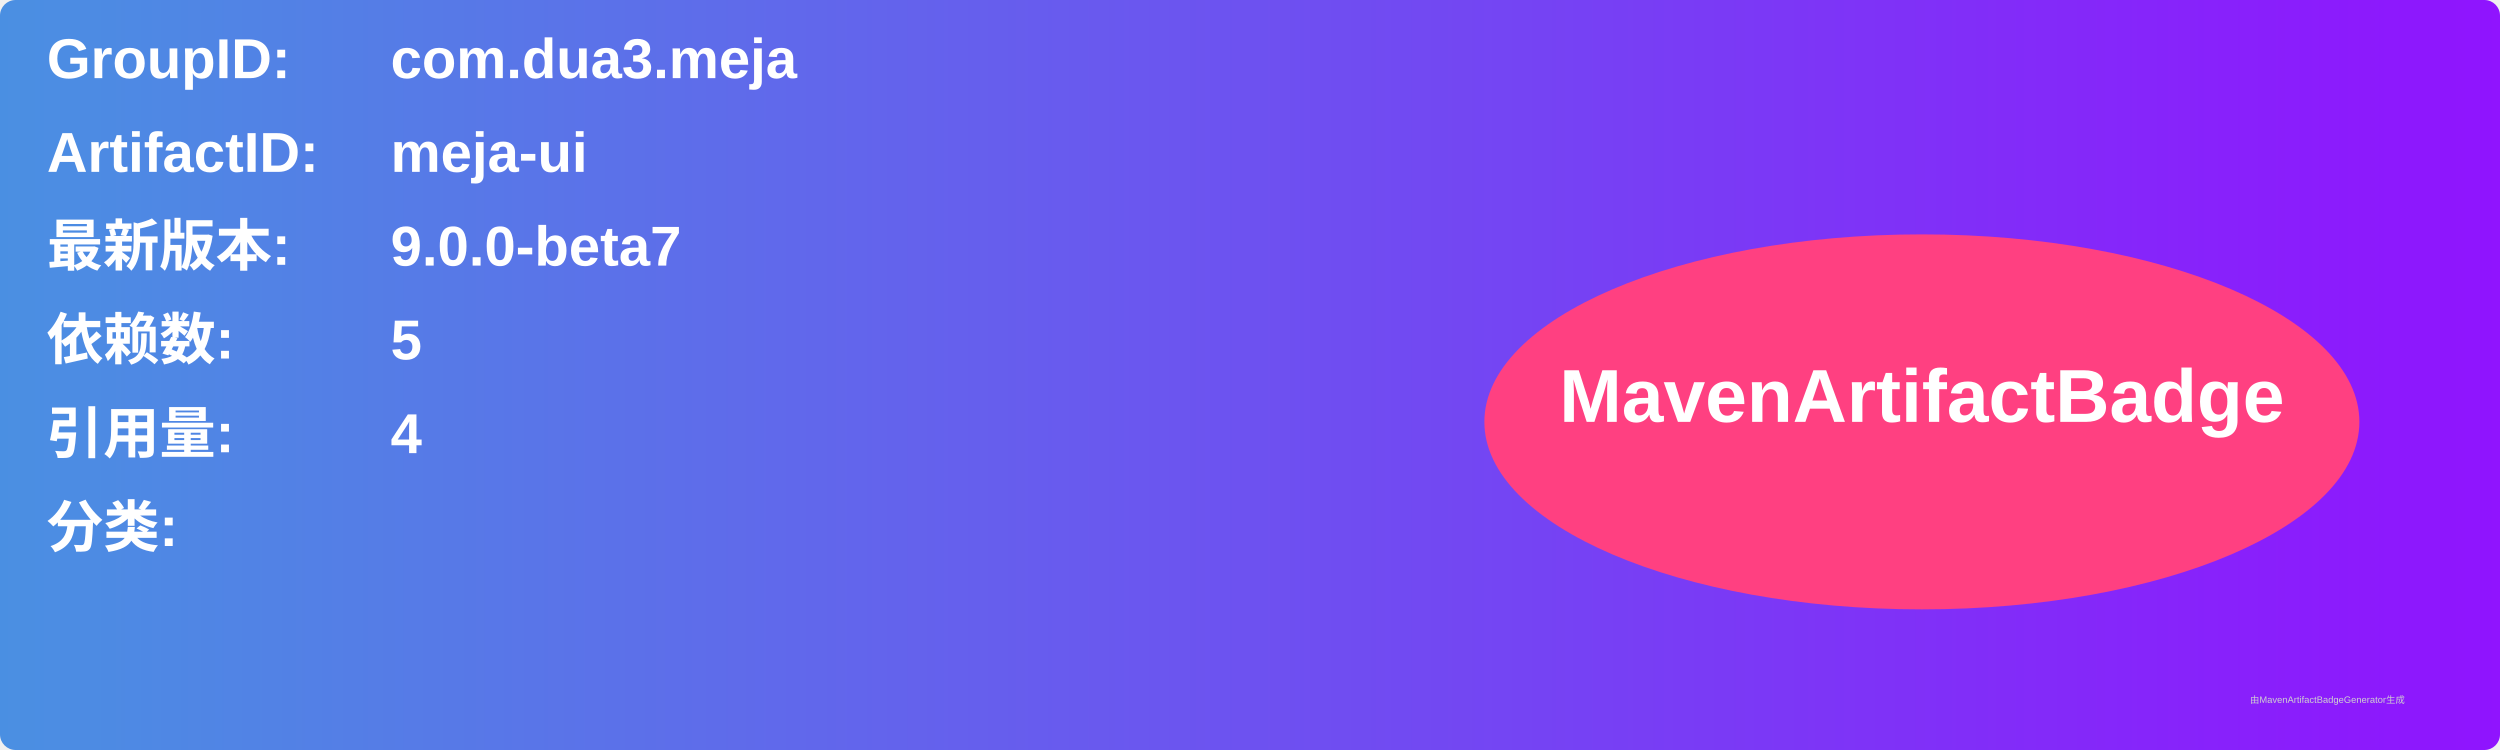
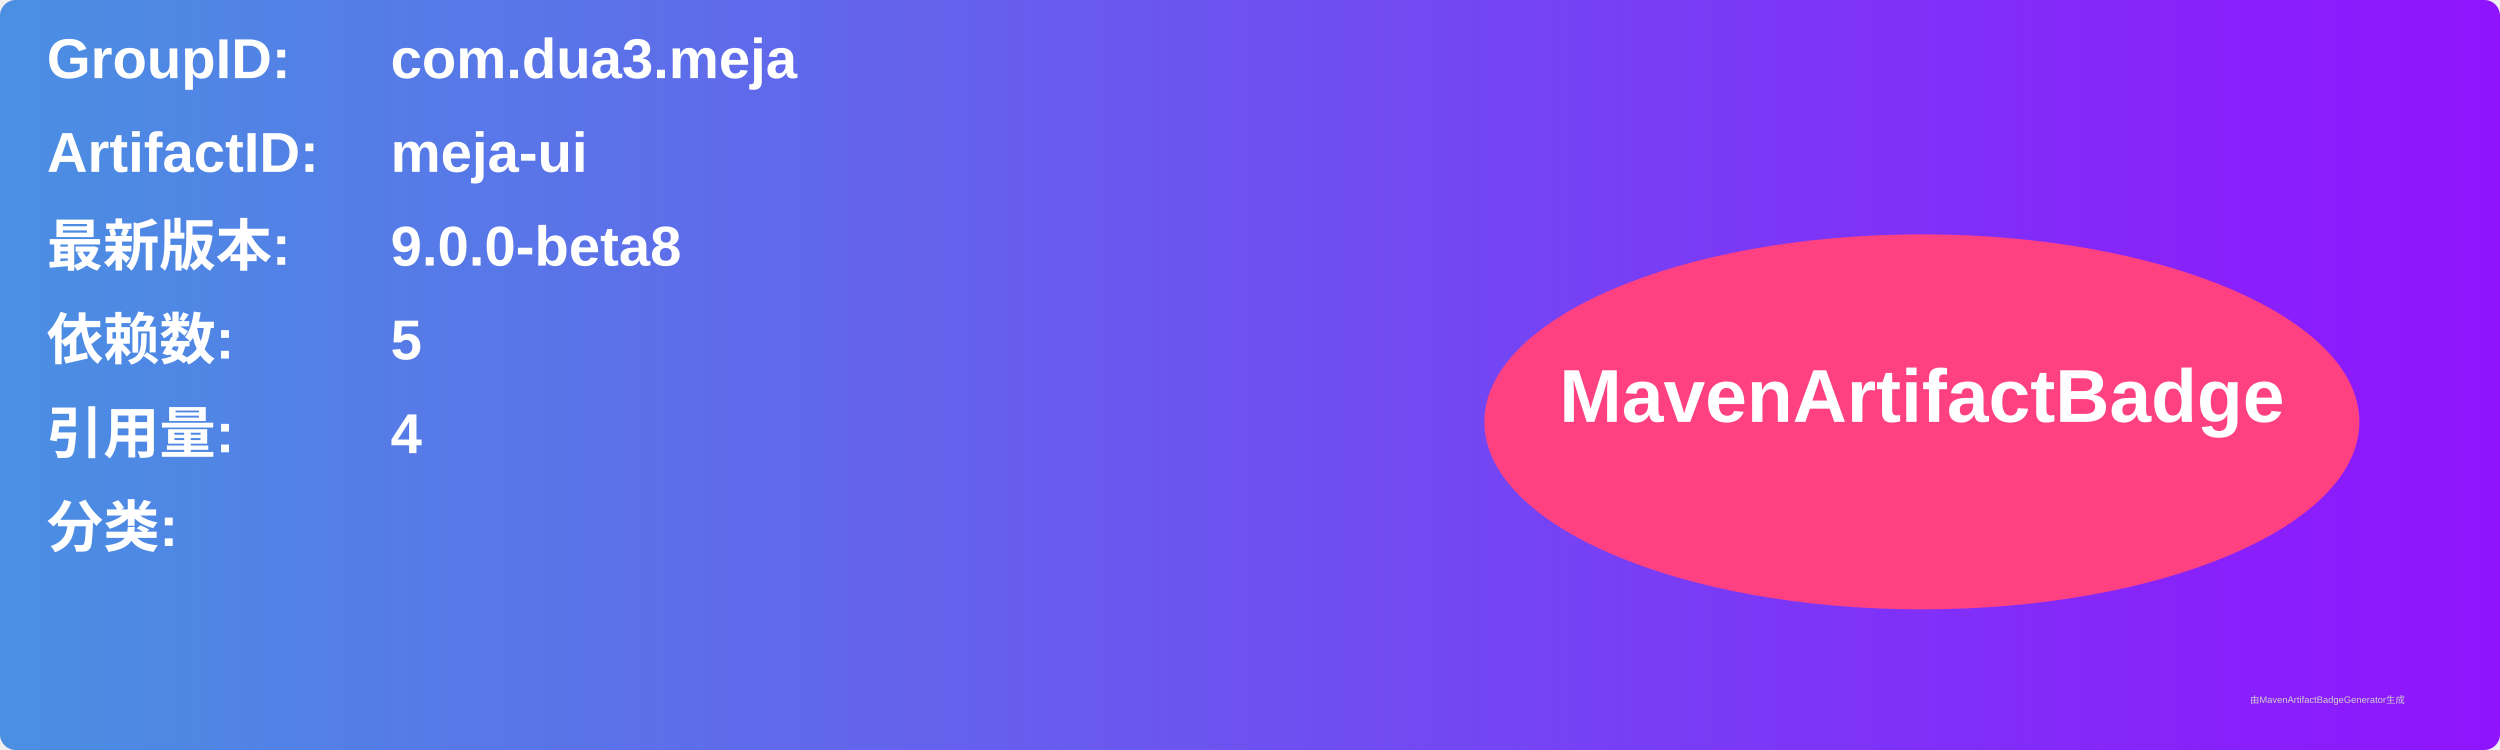
<svg xmlns="http://www.w3.org/2000/svg" width="800" height="240" viewBox="0 0 800 240">
  <linearGradient id="grad" x1="0%" y1="0%" x2="100%" y2="0%">
    <stop offset="0%" stop-color="#4a90e2" />
    <stop offset="100%" stop-color="#9013fe" />
  </linearGradient>
  <rect width="100%" height="100%" rx="5" ry="5" fill="url(#grad)" />
  <g transform="translate(15, 15)">
    <text x="0" y="10" font-family="Arial" font-size="18" fill="white" font-weight="bold" width="260">GroupID:</text>
    <text x="110" y="10" font-family="Arial" font-size="18" fill="white" font-weight="bold" width="460">com.dua3.meja</text>
    <text x="0" y="40" font-family="Arial" font-size="18" fill="white" font-weight="bold" width="260">ArtifactID:</text>
    <text x="110" y="40" font-family="Arial" font-size="18" fill="white" font-weight="bold" width="460">meja-ui</text>
    <text x="0" y="70" font-family="Arial" font-size="18" fill="white" font-weight="bold">最新版本:</text>
    <text x="110" y="70" font-family="Arial" font-size="18" fill="white" font-weight="bold">
-       <tspan font-weight="bold">9.0.0-beta7</tspan>
+       <tspan font-weight="bold">9.0.0-beta8</tspan>
    </text>
    <text x="0" y="100" font-family="Arial" font-size="18" fill="white" font-weight="bold">依赖数: </text>
    <text x="110" y="100" font-family="Arial" font-size="18" fill="white">
      <tspan font-weight="bold">5</tspan>
    </text>
    <text x="0" y="130" font-family="Arial" font-size="18" fill="white" font-weight="bold">引用量: </text>
    <text x="110" y="130" font-family="Arial" font-size="18" fill="white">
      <tspan font-weight="bold">4</tspan>
    </text>
    <text x="0" y="160" font-family="Arial" font-size="18" fill="white" font-weight="bold">分类:</text>
    <text x="10" y="190" font-family="Arial" font-size="10" fill="white">
      <tspan font-weight="bold" />
    </text>
    <ellipse cx="600" cy="120" rx="140" ry="60" fill="#ff4081" />
    <text x="600" y="120" text-anchor="middle" font-family="Arial" font-size="24" fill="white" font-weight="bold">MavenArtifactBadge</text>
  </g>
  <text x="720" y="225" font-family="Arial" font-size="3" fill="#d0d0d0">由MavenArtifactBadgeGenerator生成</text>
</svg>
